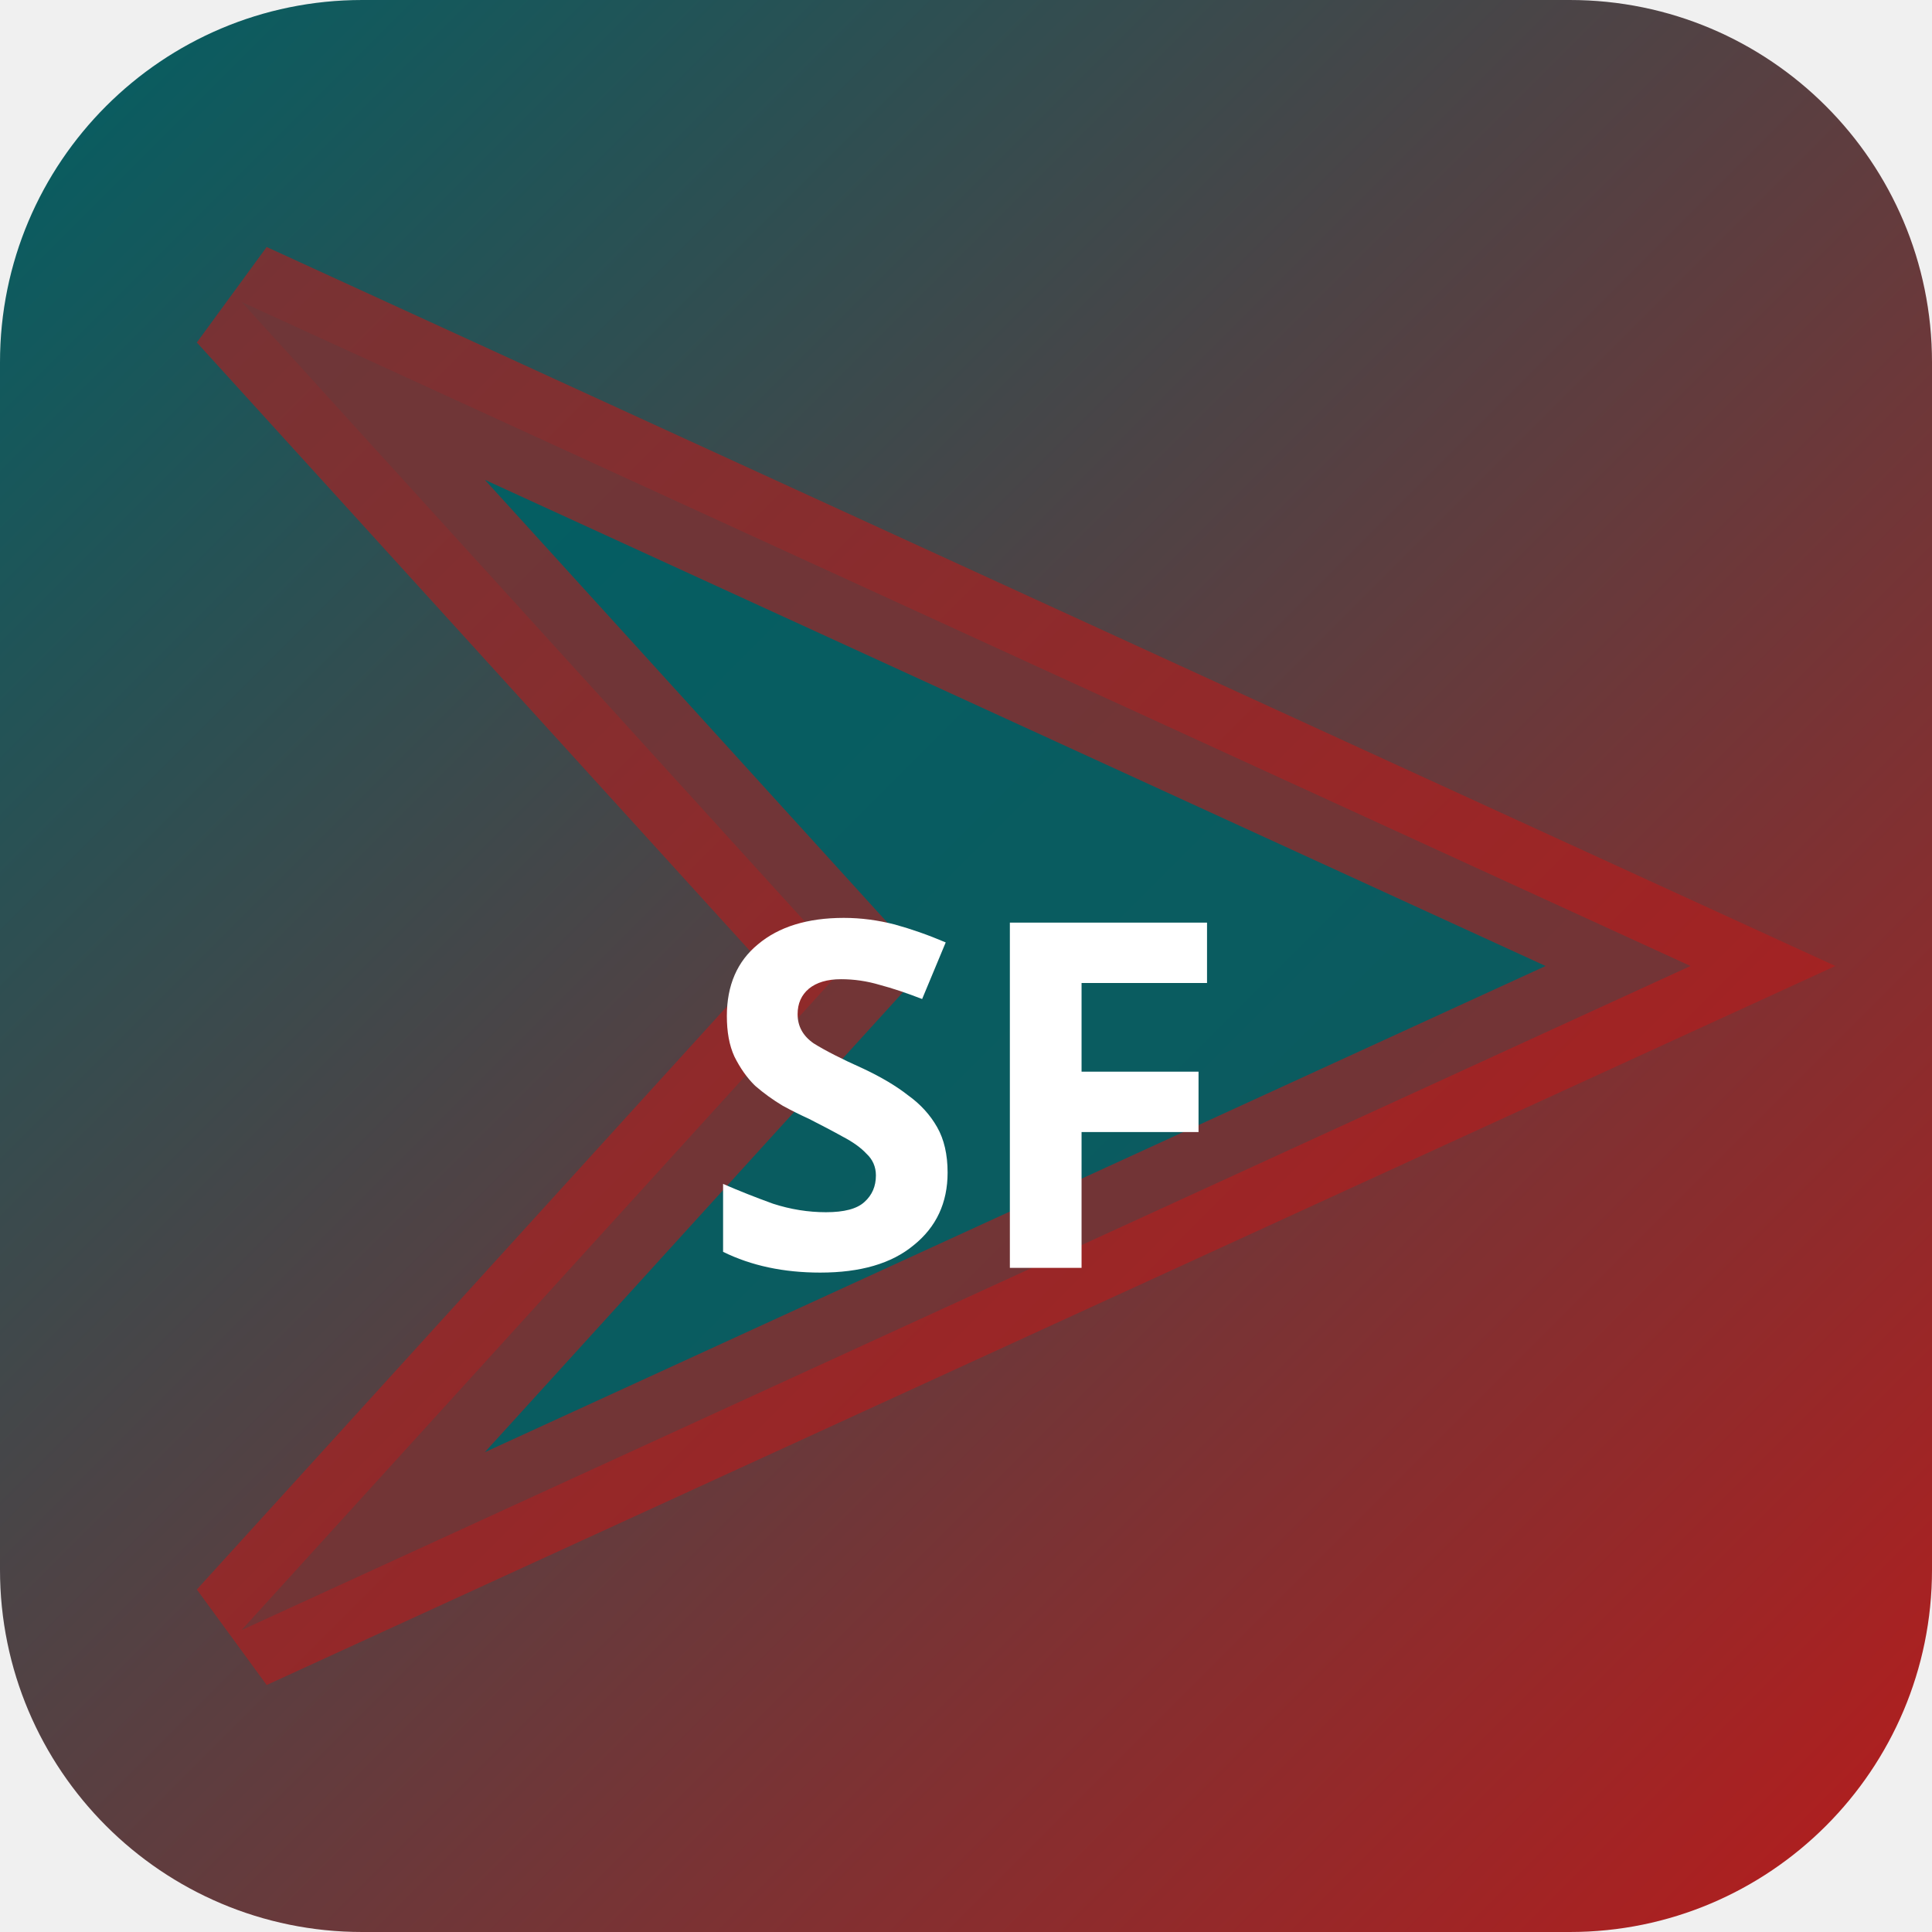
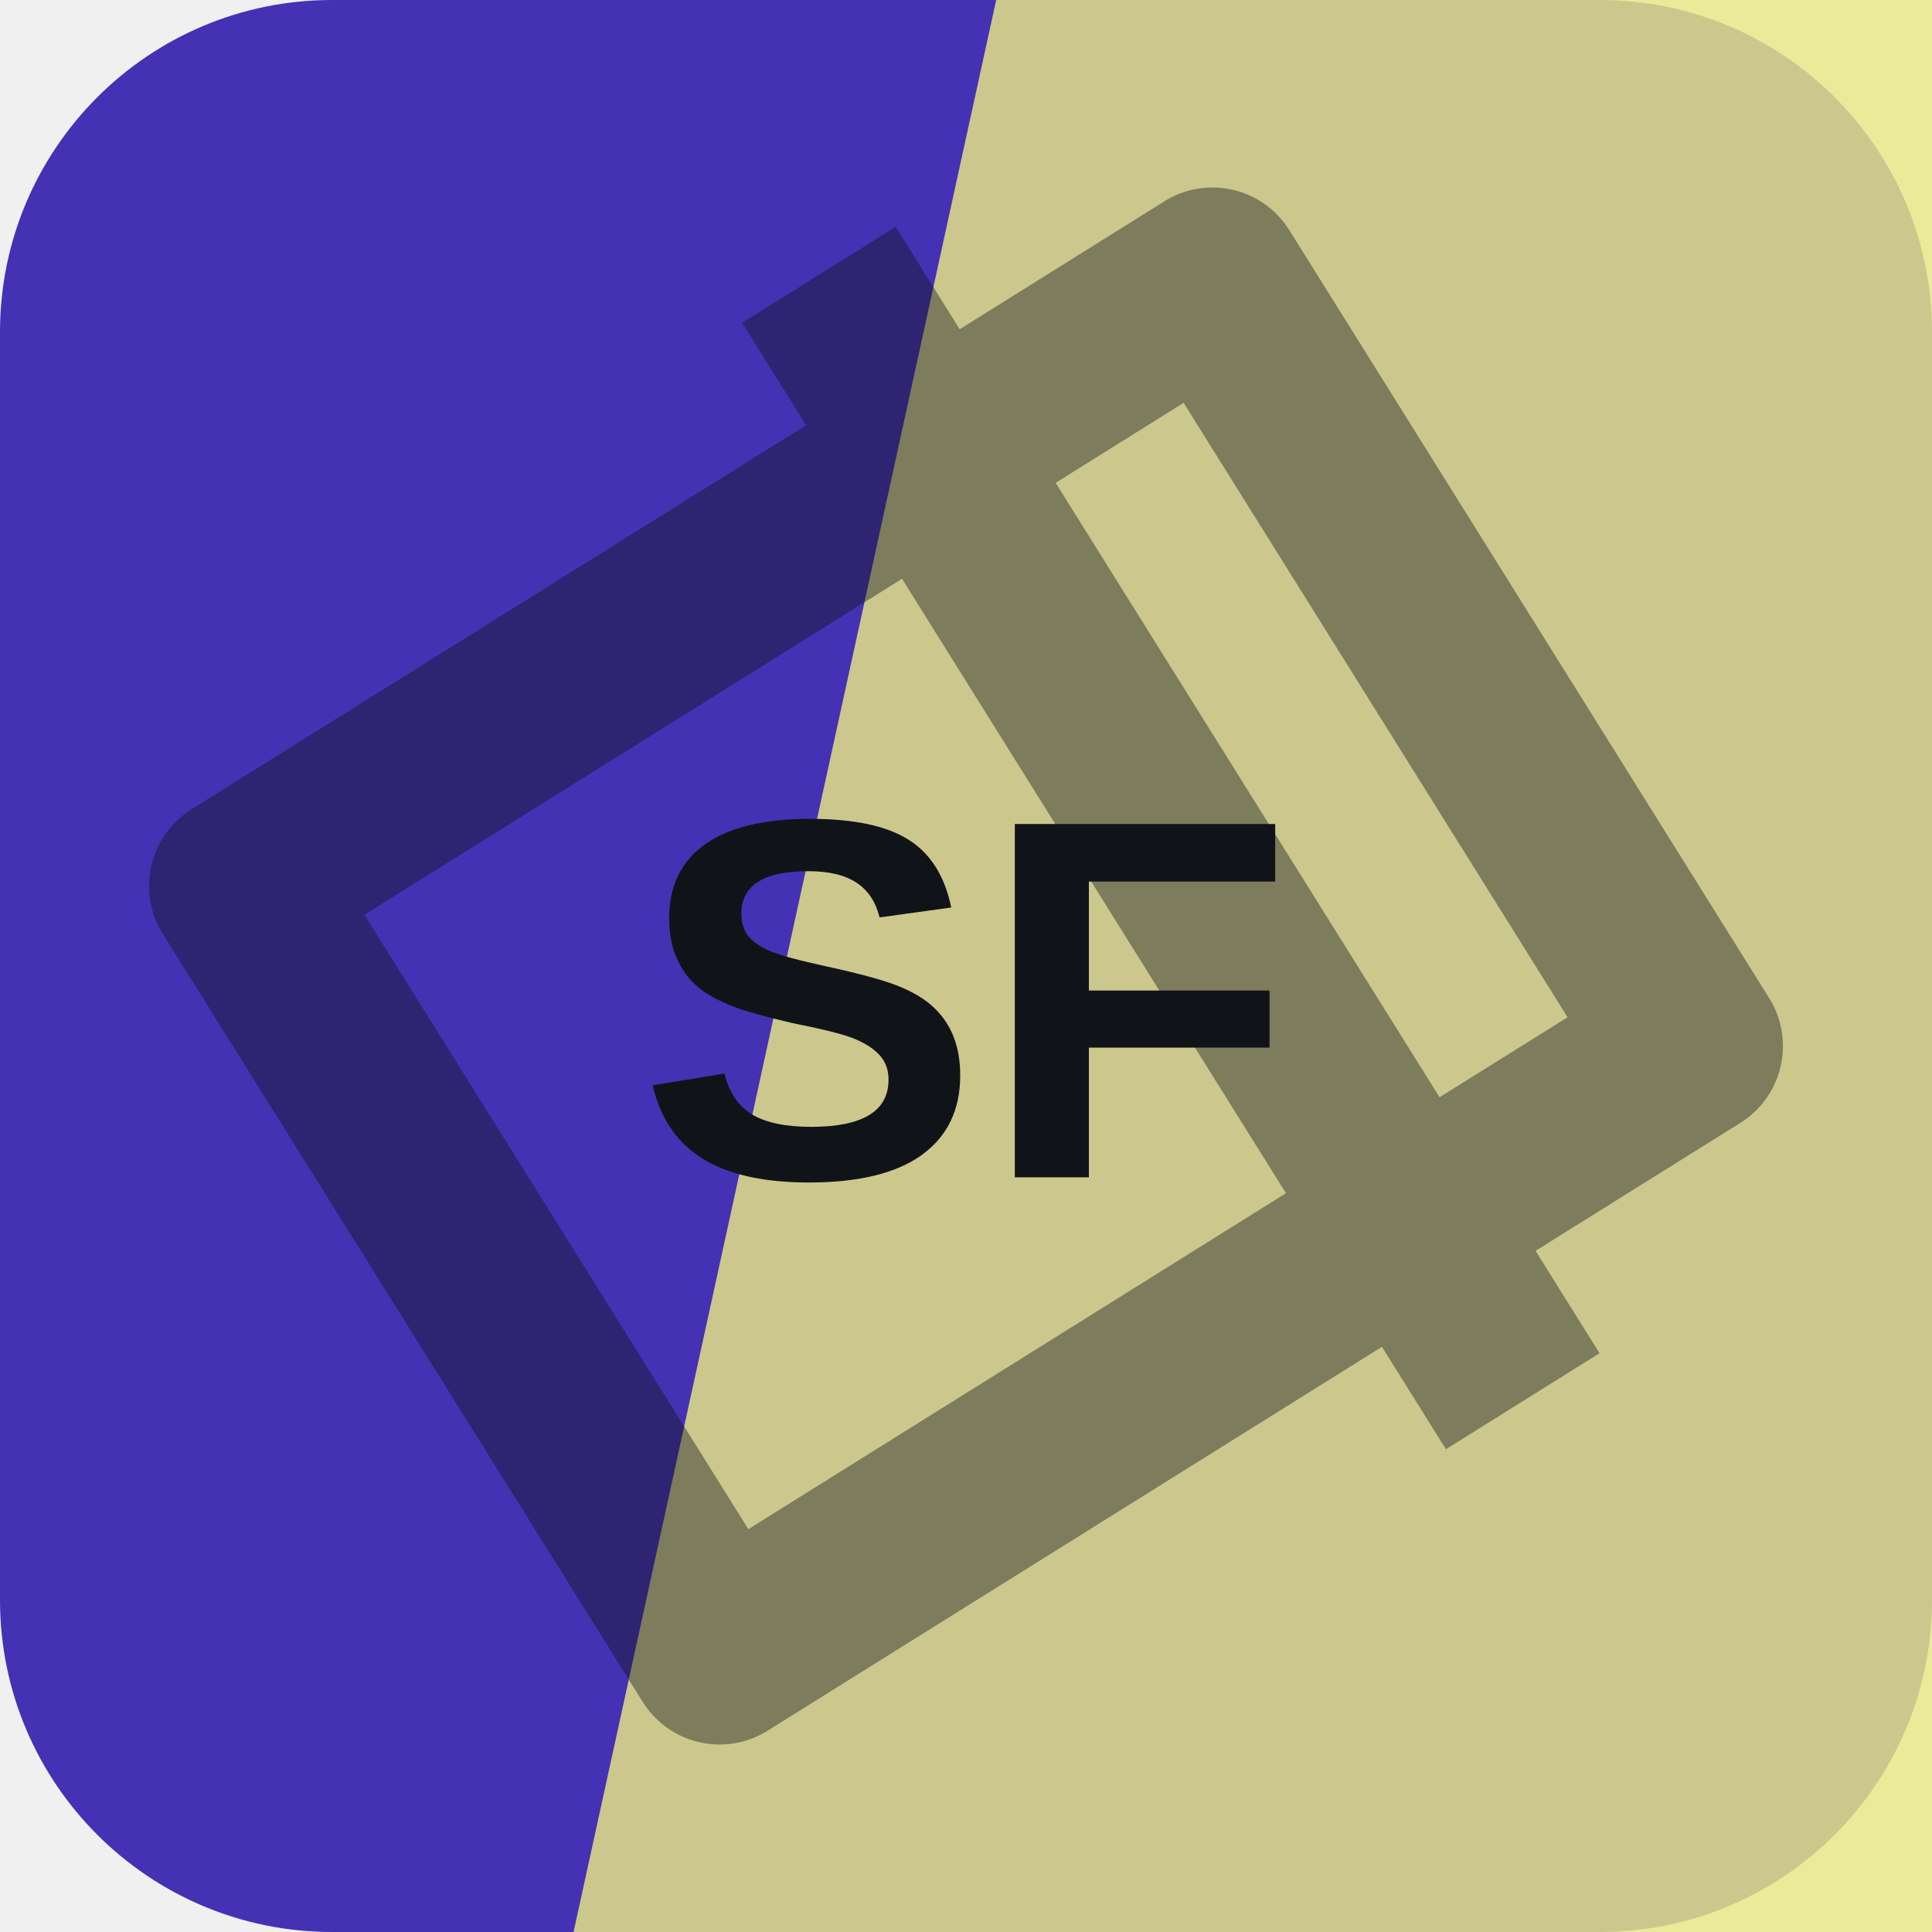
- <svg xmlns="http://www.w3.org/2000/svg" width="32" height="32" viewBox="0 0 32 32">
-   <defs>
-     <linearGradient id="bgsf-t" x1="0" y1="0" x2="1" y2="1">
-       <stop offset="0%" stop-color="#006064" />
-       <stop offset="100%" stop-color="#b71c1c" />
-     </linearGradient>
-   </defs>
-   <rect width="32" height="32" rx="6" fill="url(#bgsf-t)" />
-   <polygon points="4,5 28,16 4,27 14,16" fill="rgba(0,96,100,0.9)" stroke="rgba(183,28,28,0.6)" stroke-width="2" />
-   <text x="16" y="21" text-anchor="middle" fill="#fff" font-size="8" font-weight="700" font-family="system-ui">SF</text>
+ <svg xmlns="http://www.w3.org/2000/svg" width="64" height="64" viewBox="0 0 64 64" role="img">
+   <rect width="64" height="64" rx="11" fill="hsl(249 57% 45%)" />
+   <path d="M33 0h31v64H19Z" fill="hsl(59 71% 72%)" opacity="0.82" />
+   <g transform="rotate(58 32 32)" opacity="0.42">
+     <path d="M17 13h30v38H17zM10 24h44" fill="none" stroke="#101418" stroke-width="6" stroke-linejoin="round" />
+   </g>
+   <text x="32" y="39" text-anchor="middle" fill="#101418" font-family="Arial,Helvetica,sans-serif" font-size="17" font-weight="700" letter-spacing="0">SF</text>
</svg>
